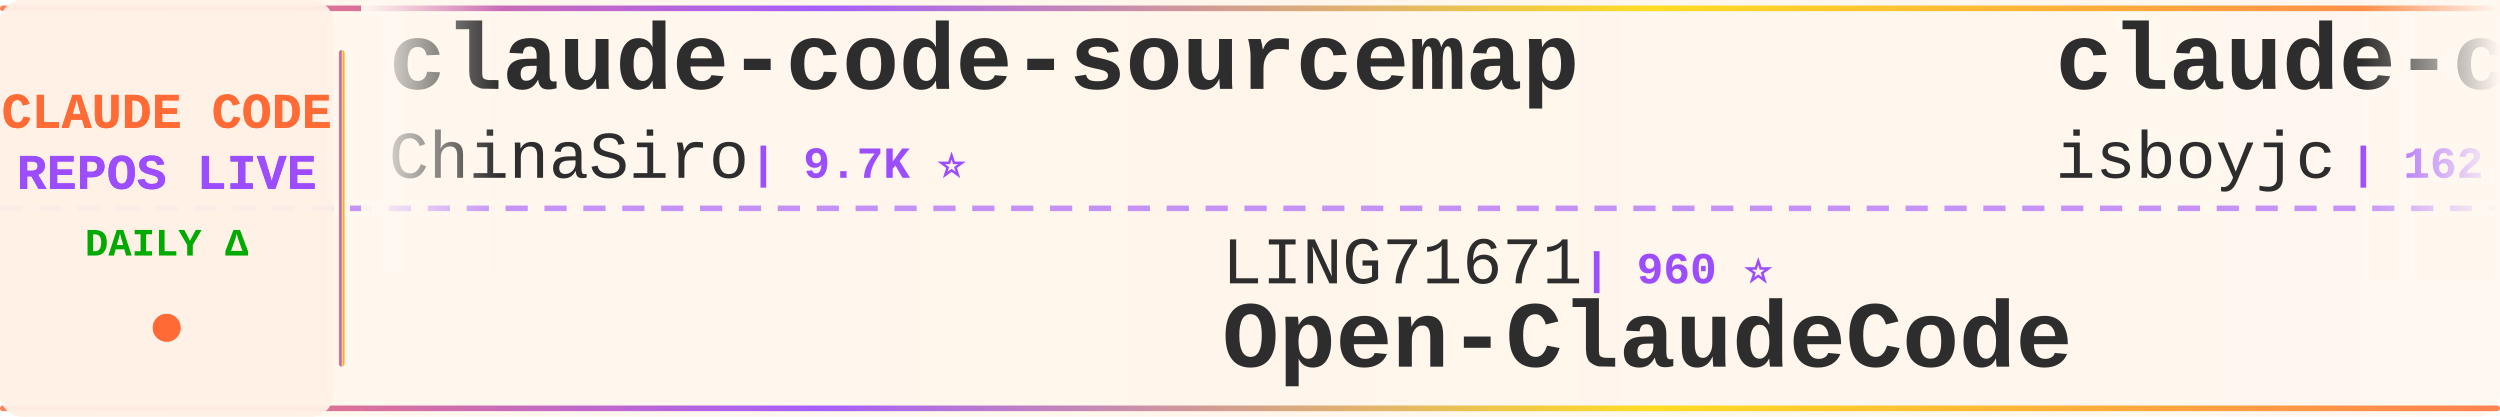
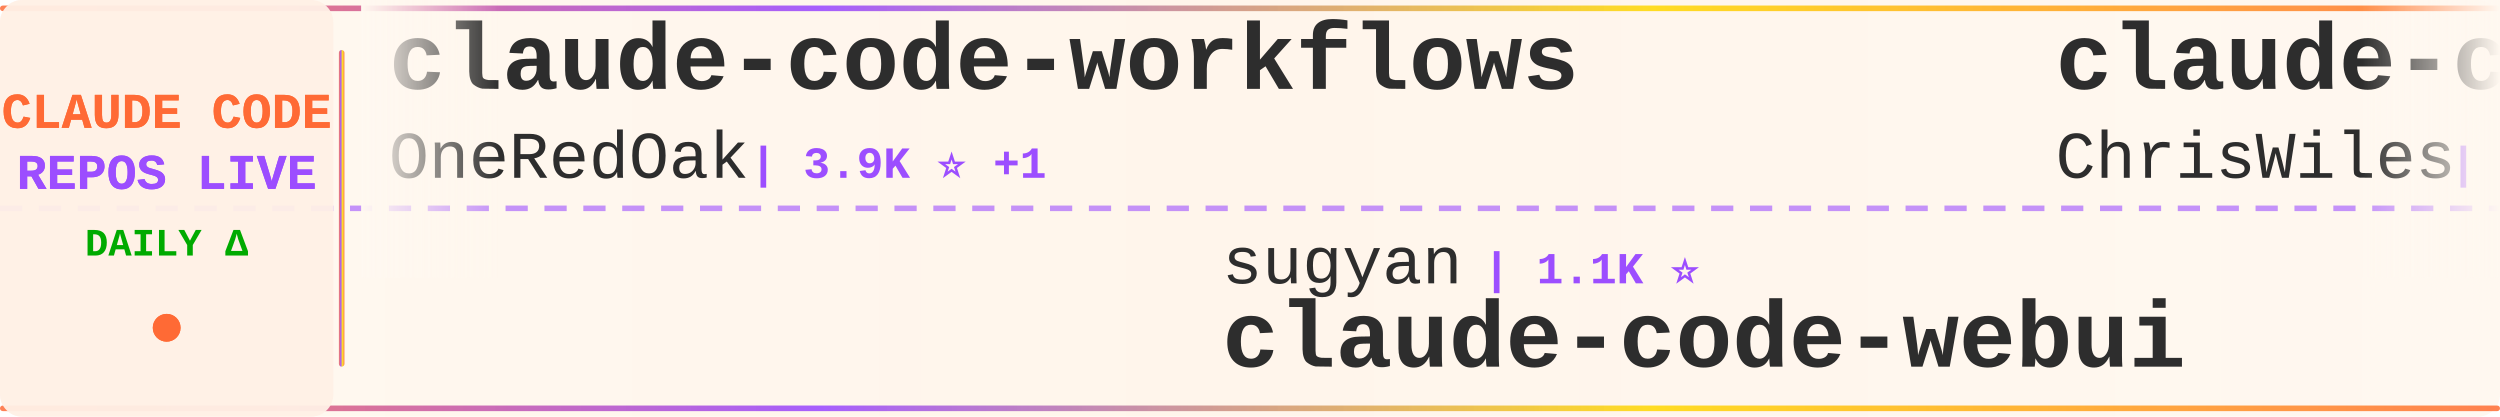
<svg xmlns="http://www.w3.org/2000/svg" width="900" height="150">
  <defs>
    <linearGradient id="tickerBg" x1="0%" y1="0%" x2="100%" y2="0%">
      <stop offset="0%" style="stop-color:#fff8f0;stop-opacity:0.98" />
      <stop offset="50%" style="stop-color:#fff5eb;stop-opacity:1" />
      <stop offset="100%" style="stop-color:#fff8f0;stop-opacity:0.98" />
    </linearGradient>
    <linearGradient id="borderGrad" x1="0%" y1="0%" x2="100%" y2="0%">
      <stop offset="0%" style="stop-color:#FF6B35;stop-opacity:0.85">
        <animate attributeName="stop-opacity" values="0.85;1;0.85" dur="2s" repeatCount="indefinite" />
      </stop>
      <stop offset="33%" style="stop-color:#9C4EFF;stop-opacity:0.9">
        <animate attributeName="stop-opacity" values="0.9;1;0.9" dur="2.2s" repeatCount="indefinite" />
      </stop>
      <stop offset="66%" style="stop-color:#FFD700;stop-opacity:0.85">
        <animate attributeName="stop-opacity" values="0.85;1;0.85" dur="1.8s" repeatCount="indefinite" />
      </stop>
      <stop offset="100%" style="stop-color:#FF6B35;stop-opacity:0.85">
        <animate attributeName="stop-opacity" values="0.85;1;0.85" dur="2s" repeatCount="indefinite" />
      </stop>
    </linearGradient>
    <filter id="textGlow">
      <feGaussianBlur stdDeviation="0.15" result="coloredBlur" />
      <feMerge>
        <feMergeNode in="coloredBlur" />
        <feMergeNode in="SourceGraphic" />
      </feMerge>
    </filter>
    <filter id="metricGlow">
      <feGaussianBlur stdDeviation="0.2" result="coloredBlur" />
      <feMerge>
        <feMergeNode in="coloredBlur" />
        <feMergeNode in="SourceGraphic" />
      </feMerge>
    </filter>
    <linearGradient id="leftFade" x1="0%" y1="0%" x2="100%" y2="0%">
      <stop offset="0%" style="stop-color:#fff8f0;stop-opacity:1" />
      <stop offset="100%" style="stop-color:#fff8f0;stop-opacity:0" />
    </linearGradient>
    <linearGradient id="rightFade" x1="0%" y1="0%" x2="100%" y2="0%">
      <stop offset="0%" style="stop-color:#fff8f0;stop-opacity:0" />
      <stop offset="100%" style="stop-color:#fff8f0;stop-opacity:1" />
    </linearGradient>
  </defs>
  <rect width="900" height="150" fill="url(#tickerBg)" rx="8" />
  <rect x="0" y="2" width="900" height="2" fill="url(#borderGrad)" rx="1" />
  <rect x="0" y="146" width="900" height="2" fill="url(#borderGrad)" rx="1" />
  <line x1="0" y1="75" x2="900" y2="75" stroke="#9C4EFF" stroke-width="2" stroke-dasharray="8 6" opacity="0.6" />
  <rect x="0" y="0" width="120" height="150" fill="#fff0e6" opacity="0.95" rx="8" />
  <text x="60" y="46" font-family="'Courier New', monospace" font-size="18" font-weight="bold" fill="#FF6B35" text-anchor="middle" filter="url(#textGlow)">
    CLAUDE CODE
  </text>
  <text x="60" y="68" font-family="'Courier New', monospace" font-size="18" font-weight="bold" fill="#9C4EFF" text-anchor="middle" filter="url(#textGlow)">
    REPOS LIVE
  </text>
  <text x="60" y="92" font-family="'Courier New', monospace" font-size="14" font-weight="bold" fill="#00aa00" text-anchor="middle">
    DAILY Δ
  </text>
  <circle cx="60" cy="118" r="5" fill="#FF6B35" filter="url(#metricGlow)">
    <animate attributeName="r" values="4;6;4" dur="1.5s" repeatCount="indefinite" />
    <animate attributeName="opacity" values="0.6;1;0.6" dur="1.5s" repeatCount="indefinite" />
  </circle>
  <rect x="122" y="18" width="2" height="114" fill="url(#borderGrad)" rx="1" />
  <clipPath id="tickerClip">
    <rect x="130" y="0" width="770" height="150" />
  </clipPath>
  <g clip-path="url(#tickerClip)">
    <g id="tickerItems">
      <animateTransform attributeName="transform" attributeType="XML" type="translate" from="0 0" to="-3000 0" dur="54s" repeatCount="indefinite" />
      <g transform="translate(0, 0)">
-         <text x="140" y="32" font-family="'Courier New', monospace" font-size="34" font-weight="bold" fill="#2d2d2d">claude-code-sourcemap</text>
-         <text x="140" y="64" font-family="'Courier New', monospace" font-size="24" font-weight="normal" fill="#2d2d2d" opacity="1.0">ChinaSiro</text>
-         <text x="270" y="64" font-family="'Courier New', monospace" font-size="16" font-weight="bold" fill="#9C4EFF"> | 9.7K ⭐</text>
+         <text x="140" y="32" font-family="'Courier New', monospace" font-size="34" font-weight="bold" fill="#2d2d2d">claude-code-workflows</text>
+         <text x="140" y="64" font-family="'Courier New', monospace" font-size="24" font-weight="normal" fill="#2d2d2d" opacity="1.0">OneRedOak</text>
+         <text x="270" y="64" font-family="'Courier New', monospace" font-size="16" font-weight="bold" fill="#9C4EFF"> | 3.9K ⭐ +1</text>
      </g>
      <g transform="translate(300, 0)">
-         <text x="140" y="102" font-family="'Courier New', monospace" font-size="24" font-weight="normal" fill="#2d2d2d" opacity="1.0">LING71671</text>
-         <text x="270" y="102" font-family="'Courier New', monospace" font-size="16" font-weight="bold" fill="#9C4EFF"> | 960 ⭐</text>
-         <text x="140" y="132" font-family="'Courier New', monospace" font-size="34" font-weight="bold" fill="#2d2d2d">Open-ClaudeCode</text>
+         <text x="140" y="102" font-family="'Courier New', monospace" font-size="24" font-weight="normal" fill="#2d2d2d" opacity="1.0">sugyan</text>
+         <text x="234" y="102" font-family="'Courier New', monospace" font-size="16" font-weight="bold" fill="#9C4EFF"> | 1.1K ⭐</text>
+         <text x="140" y="132" font-family="'Courier New', monospace" font-size="34" font-weight="bold" fill="#2d2d2d">claude-code-webui</text>
      </g>
      <g transform="translate(600, 0)">
-         <text x="140" y="32" font-family="'Courier New', monospace" font-size="34" font-weight="bold" fill="#2d2d2d">claude-code</text>
-         <text x="140" y="64" font-family="'Courier New', monospace" font-size="24" font-weight="normal" fill="#2d2d2d" opacity="1.0">isboyjc</text>
-         <text x="246" y="64" font-family="'Courier New', monospace" font-size="16" font-weight="bold" fill="#9C4EFF"> | 162 ⭐</text>
+         <text x="140" y="32" font-family="'Courier New', monospace" font-size="34" font-weight="bold" fill="#2d2d2d">claude-code-showcase</text>
+         <text x="140" y="64" font-family="'Courier New', monospace" font-size="24" font-weight="normal" fill="#2d2d2d" opacity="1.0">ChrisWiles</text>
+         <text x="282" y="64" font-family="'Courier New', monospace" font-size="16" font-weight="bold" fill="#9C4EFF"> | 6.1K ⭐</text>
      </g>
      <g transform="translate(900, 0)">
-         <text x="140" y="102" font-family="'Courier New', monospace" font-size="24" font-weight="normal" fill="#2d2d2d" opacity="1.0">disler</text>
-         <text x="234" y="102" font-family="'Courier New', monospace" font-size="16" font-weight="bold" fill="#9C4EFF"> | 1.7K ⭐ +1</text>
-         <text x="140" y="132" font-family="'Courier New', monospace" font-size="34" font-weight="bold" fill="#2d2d2d">pi-vs-claude-code</text>
+         <text x="140" y="102" font-family="'Courier New', monospace" font-size="24" font-weight="normal" fill="#2d2d2d" opacity="1.0">lorryjovens-hub</text>
+         <text x="342" y="102" font-family="'Courier New', monospace" font-size="16" font-weight="bold" fill="#9C4EFF"> | 1.7K ⭐</text>
+         <text x="140" y="132" font-family="'Courier New', monospace" font-size="34" font-weight="bold" fill="#2d2d2d">claude-code-rust</text>
      </g>
      <g transform="translate(1200, 0)">
-         <text x="140" y="32" font-family="'Courier New', monospace" font-size="34" font-weight="bold" fill="#2d2d2d">everything-claude-code-z...</text>
-         <text x="140" y="64" font-family="'Courier New', monospace" font-size="24" font-weight="normal" fill="#2d2d2d" opacity="1.0">xu-xiang</text>
-         <text x="258" y="64" font-family="'Courier New', monospace" font-size="16" font-weight="bold" fill="#9C4EFF"> | 2.0K ⭐</text>
+         <text x="140" y="32" font-family="'Courier New', monospace" font-size="34" font-weight="bold" fill="#2d2d2d">awesome-claude-code</text>
+         <text x="140" y="64" font-family="'Courier New', monospace" font-size="24" font-weight="normal" fill="#2d2d2d" opacity="1.0">jqueryscript</text>
+         <text x="306" y="64" font-family="'Courier New', monospace" font-size="16" font-weight="bold" fill="#9C4EFF"> | 522 ⭐</text>
      </g>
      <g transform="translate(1500, 0)">
-         <text x="140" y="102" font-family="'Courier New', monospace" font-size="24" font-weight="normal" fill="#2d2d2d" opacity="1.0">ochamber</text>
-         <text x="258" y="102" font-family="'Courier New', monospace" font-size="16" font-weight="bold" fill="#9C4EFF"> | 5 ⭐</text>
-         <text x="140" y="132" font-family="'Courier New', monospace" font-size="34" font-weight="bold" fill="#2d2d2d">claude-code</text>
+         <text x="140" y="102" font-family="'Courier New', monospace" font-size="24" font-weight="normal" fill="#2d2d2d" opacity="1.0">Windy3f3f3f3f</text>
+         <text x="318" y="102" font-family="'Courier New', monospace" font-size="16" font-weight="bold" fill="#9C4EFF"> | 2.7K ⭐ +1</text>
+         <text x="140" y="132" font-family="'Courier New', monospace" font-size="34" font-weight="bold" fill="#2d2d2d">claude-code-from-scratch</text>
      </g>
      <g transform="translate(1800, 0)">
-         <text x="140" y="32" font-family="'Courier New', monospace" font-size="34" font-weight="bold" fill="#2d2d2d">awesome-claude-code-plug...</text>
-         <text x="140" y="64" font-family="'Courier New', monospace" font-size="24" font-weight="normal" fill="#2d2d2d" opacity="1.0">ccplugins</text>
-         <text x="270" y="64" font-family="'Courier New', monospace" font-size="16" font-weight="bold" fill="#9C4EFF"> | 960 ⭐ +3</text>
+         <text x="140" y="32" font-family="'Courier New', monospace" font-size="34" font-weight="bold" fill="#2d2d2d">claude-code</text>
+         <text x="140" y="64" font-family="'Courier New', monospace" font-size="24" font-weight="normal" fill="#2d2d2d" opacity="1.0">Onewon</text>
+         <text x="234" y="64" font-family="'Courier New', monospace" font-size="16" font-weight="bold" fill="#9C4EFF"> | 182 ⭐</text>
      </g>
      <g transform="translate(2100, 0)">
-         <text x="140" y="102" font-family="'Courier New', monospace" font-size="24" font-weight="normal" fill="#2d2d2d" opacity="1.0">777genius</text>
-         <text x="270" y="102" font-family="'Courier New', monospace" font-size="16" font-weight="bold" fill="#9C4EFF"> | 932 ⭐ +1</text>
-         <text x="140" y="132" font-family="'Courier New', monospace" font-size="34" font-weight="bold" fill="#2d2d2d">claude-code-source-code</text>
+         <text x="140" y="102" font-family="'Courier New', monospace" font-size="24" font-weight="normal" fill="#2d2d2d" opacity="1.0">FlorianBruniaux</text>
+         <text x="342" y="102" font-family="'Courier New', monospace" font-size="16" font-weight="bold" fill="#9C4EFF"> | 6.1K ⭐</text>
+         <text x="140" y="132" font-family="'Courier New', monospace" font-size="34" font-weight="bold" fill="#2d2d2d">claude-code-ultimate-gui...</text>
      </g>
      <g transform="translate(2400, 0)">
-         <text x="140" y="32" font-family="'Courier New', monospace" font-size="34" font-weight="bold" fill="#2d2d2d">claude-code-templates</text>
-         <text x="140" y="64" font-family="'Courier New', monospace" font-size="24" font-weight="normal" fill="#2d2d2d" opacity="1.0">davila7</text>
-         <text x="246" y="64" font-family="'Courier New', monospace" font-size="16" font-weight="bold" fill="#9C4EFF"> | 32.3K ⭐ +13</text>
+         <text x="140" y="32" font-family="'Courier New', monospace" font-size="34" font-weight="bold" fill="#2d2d2d">claude-code-video-toolki...</text>
+         <text x="140" y="64" font-family="'Courier New', monospace" font-size="24" font-weight="normal" fill="#2d2d2d" opacity="1.0">digitalsamba</text>
+         <text x="306" y="64" font-family="'Courier New', monospace" font-size="16" font-weight="bold" fill="#9C4EFF"> | 2.2K ⭐</text>
      </g>
      <g transform="translate(2700, 0)">
-         <text x="140" y="102" font-family="'Courier New', monospace" font-size="24" font-weight="normal" fill="#2d2d2d" opacity="1.0">Maciek-roboblog</text>
-         <text x="342" y="102" font-family="'Courier New', monospace" font-size="16" font-weight="bold" fill="#9C4EFF"> | 8.7K ⭐</text>
-         <text x="140" y="132" font-family="'Courier New', monospace" font-size="34" font-weight="bold" fill="#2d2d2d">Claude-Code-Usage-Monito...</text>
+         <text x="140" y="102" font-family="'Courier New', monospace" font-size="24" font-weight="normal" fill="#2d2d2d" opacity="1.0">ccplugins</text>
+         <text x="270" y="102" font-family="'Courier New', monospace" font-size="16" font-weight="bold" fill="#9C4EFF"> | 961 ⭐ +1</text>
+         <text x="140" y="132" font-family="'Courier New', monospace" font-size="34" font-weight="bold" fill="#2d2d2d">awesome-claude-code-plug...</text>
      </g>
      <g transform="translate(3000, 0)">
-         <text x="140" y="32" font-family="'Courier New', monospace" font-size="34" font-weight="bold" fill="#2d2d2d">claude-code-sourcemap</text>
-         <text x="140" y="64" font-family="'Courier New', monospace" font-size="24" font-weight="normal" fill="#2d2d2d" opacity="1.0">ChinaSiro</text>
-         <text x="270" y="64" font-family="'Courier New', monospace" font-size="16" font-weight="bold" fill="#9C4EFF"> | 9.7K ⭐</text>
+         <text x="140" y="32" font-family="'Courier New', monospace" font-size="34" font-weight="bold" fill="#2d2d2d">claude-code-workflows</text>
+         <text x="140" y="64" font-family="'Courier New', monospace" font-size="24" font-weight="normal" fill="#2d2d2d" opacity="1.0">OneRedOak</text>
+         <text x="270" y="64" font-family="'Courier New', monospace" font-size="16" font-weight="bold" fill="#9C4EFF"> | 3.9K ⭐ +1</text>
      </g>
      <g transform="translate(3300, 0)">
-         <text x="140" y="102" font-family="'Courier New', monospace" font-size="24" font-weight="normal" fill="#2d2d2d" opacity="1.0">LING71671</text>
-         <text x="270" y="102" font-family="'Courier New', monospace" font-size="16" font-weight="bold" fill="#9C4EFF"> | 960 ⭐</text>
-         <text x="140" y="132" font-family="'Courier New', monospace" font-size="34" font-weight="bold" fill="#2d2d2d">Open-ClaudeCode</text>
+         <text x="140" y="102" font-family="'Courier New', monospace" font-size="24" font-weight="normal" fill="#2d2d2d" opacity="1.0">sugyan</text>
+         <text x="234" y="102" font-family="'Courier New', monospace" font-size="16" font-weight="bold" fill="#9C4EFF"> | 1.1K ⭐</text>
+         <text x="140" y="132" font-family="'Courier New', monospace" font-size="34" font-weight="bold" fill="#2d2d2d">claude-code-webui</text>
      </g>
      <g transform="translate(3600, 0)">
-         <text x="140" y="32" font-family="'Courier New', monospace" font-size="34" font-weight="bold" fill="#2d2d2d">claude-code</text>
-         <text x="140" y="64" font-family="'Courier New', monospace" font-size="24" font-weight="normal" fill="#2d2d2d" opacity="1.0">isboyjc</text>
-         <text x="246" y="64" font-family="'Courier New', monospace" font-size="16" font-weight="bold" fill="#9C4EFF"> | 162 ⭐</text>
+         <text x="140" y="32" font-family="'Courier New', monospace" font-size="34" font-weight="bold" fill="#2d2d2d">claude-code-showcase</text>
+         <text x="140" y="64" font-family="'Courier New', monospace" font-size="24" font-weight="normal" fill="#2d2d2d" opacity="1.0">ChrisWiles</text>
+         <text x="282" y="64" font-family="'Courier New', monospace" font-size="16" font-weight="bold" fill="#9C4EFF"> | 6.1K ⭐</text>
      </g>
      <g transform="translate(3900, 0)">
-         <text x="140" y="102" font-family="'Courier New', monospace" font-size="24" font-weight="normal" fill="#2d2d2d" opacity="1.0">disler</text>
-         <text x="234" y="102" font-family="'Courier New', monospace" font-size="16" font-weight="bold" fill="#9C4EFF"> | 1.7K ⭐ +1</text>
-         <text x="140" y="132" font-family="'Courier New', monospace" font-size="34" font-weight="bold" fill="#2d2d2d">pi-vs-claude-code</text>
+         <text x="140" y="102" font-family="'Courier New', monospace" font-size="24" font-weight="normal" fill="#2d2d2d" opacity="1.0">lorryjovens-hub</text>
+         <text x="342" y="102" font-family="'Courier New', monospace" font-size="16" font-weight="bold" fill="#9C4EFF"> | 1.7K ⭐</text>
+         <text x="140" y="132" font-family="'Courier New', monospace" font-size="34" font-weight="bold" fill="#2d2d2d">claude-code-rust</text>
      </g>
    </g>
  </g>
  <rect x="130" y="0" width="50" height="100" fill="url(#leftFade)" />
  <rect x="850" y="0" width="50" height="100" fill="url(#rightFade)" />
</svg>
